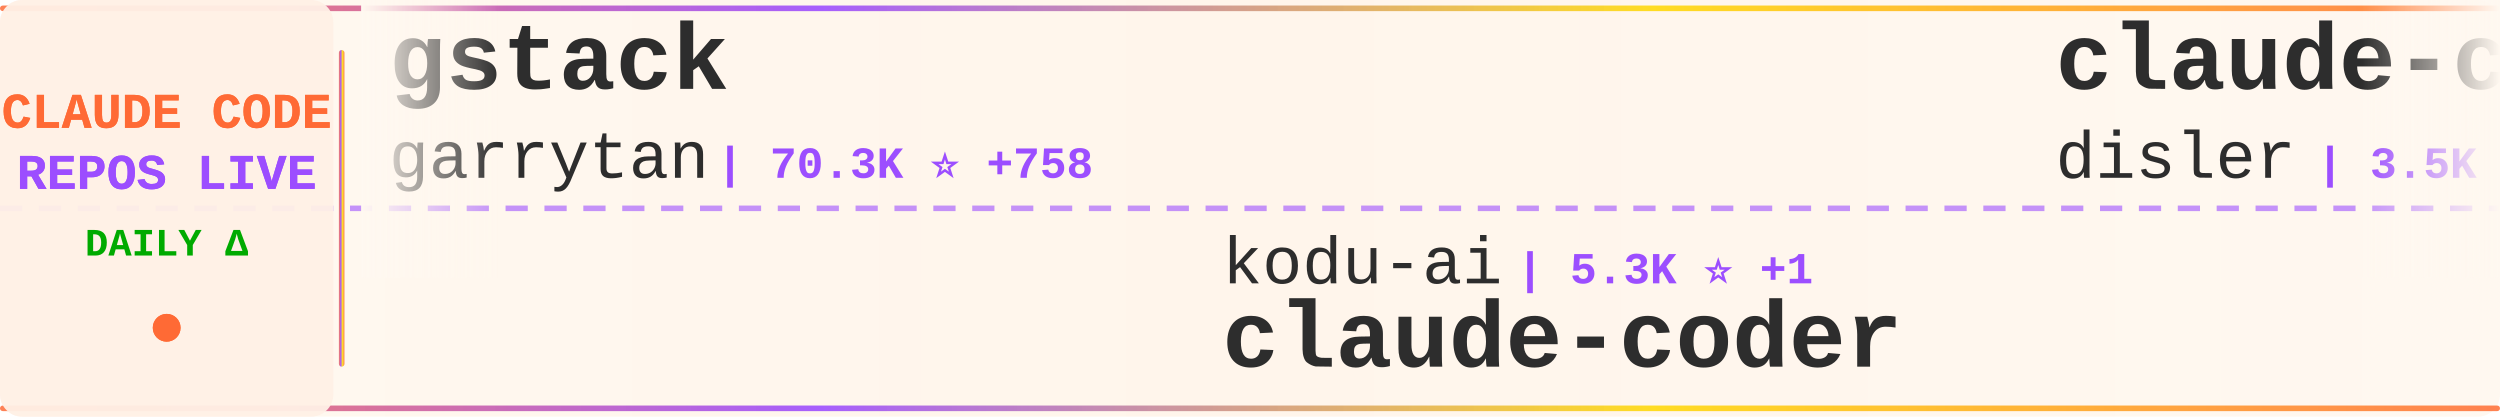
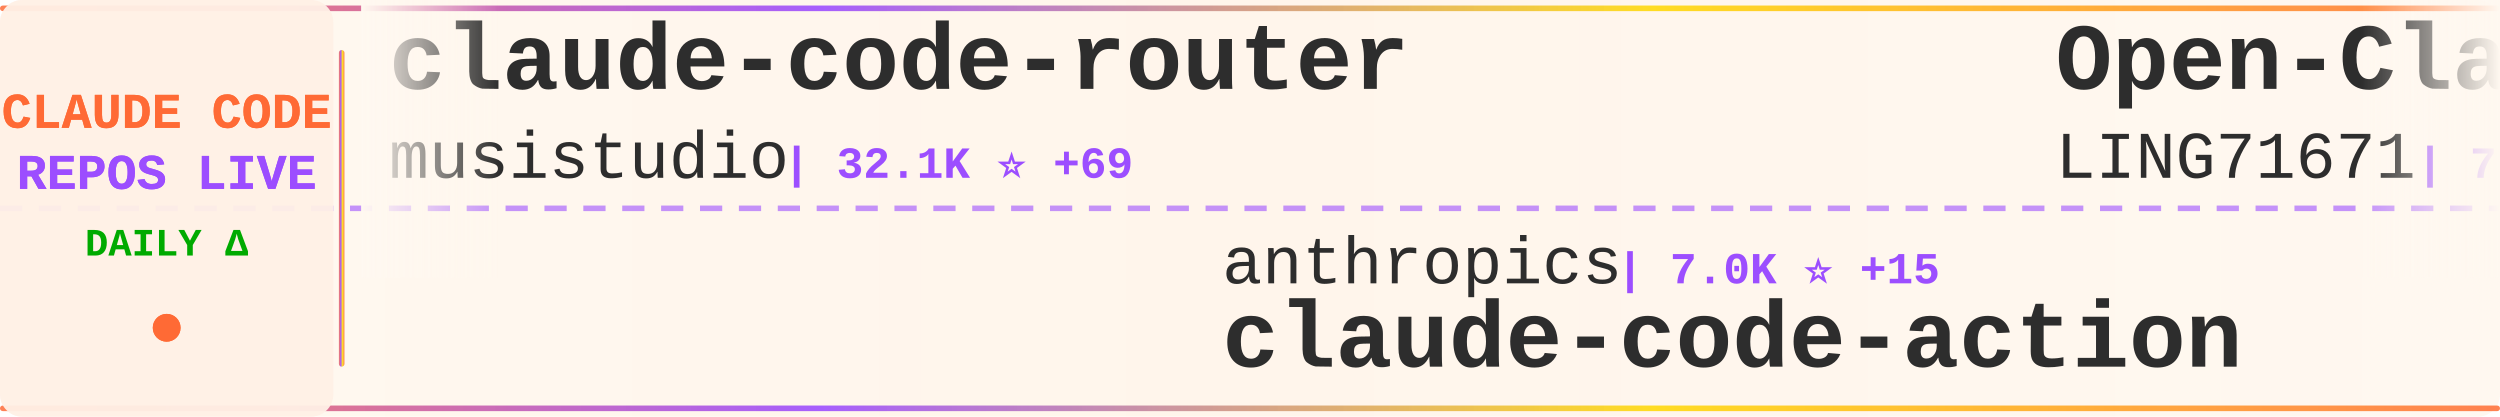
<svg xmlns="http://www.w3.org/2000/svg" width="900" height="150">
  <defs>
    <linearGradient id="tickerBg" x1="0%" y1="0%" x2="100%" y2="0%">
      <stop offset="0%" style="stop-color:#fff8f0;stop-opacity:0.98" />
      <stop offset="50%" style="stop-color:#fff5eb;stop-opacity:1" />
      <stop offset="100%" style="stop-color:#fff8f0;stop-opacity:0.98" />
    </linearGradient>
    <linearGradient id="borderGrad" x1="0%" y1="0%" x2="100%" y2="0%">
      <stop offset="0%" style="stop-color:#FF6B35;stop-opacity:0.85">
        <animate attributeName="stop-opacity" values="0.85;1;0.85" dur="2s" repeatCount="indefinite" />
      </stop>
      <stop offset="33%" style="stop-color:#9C4EFF;stop-opacity:0.9">
        <animate attributeName="stop-opacity" values="0.9;1;0.9" dur="2.2s" repeatCount="indefinite" />
      </stop>
      <stop offset="66%" style="stop-color:#FFD700;stop-opacity:0.85">
        <animate attributeName="stop-opacity" values="0.85;1;0.85" dur="1.8s" repeatCount="indefinite" />
      </stop>
      <stop offset="100%" style="stop-color:#FF6B35;stop-opacity:0.85">
        <animate attributeName="stop-opacity" values="0.85;1;0.85" dur="2s" repeatCount="indefinite" />
      </stop>
    </linearGradient>
    <filter id="textGlow">
      <feGaussianBlur stdDeviation="0.15" result="coloredBlur" />
      <feMerge>
        <feMergeNode in="coloredBlur" />
        <feMergeNode in="SourceGraphic" />
      </feMerge>
    </filter>
    <filter id="metricGlow">
      <feGaussianBlur stdDeviation="0.2" result="coloredBlur" />
      <feMerge>
        <feMergeNode in="coloredBlur" />
        <feMergeNode in="SourceGraphic" />
      </feMerge>
    </filter>
    <linearGradient id="leftFade" x1="0%" y1="0%" x2="100%" y2="0%">
      <stop offset="0%" style="stop-color:#fff8f0;stop-opacity:1" />
      <stop offset="100%" style="stop-color:#fff8f0;stop-opacity:0" />
    </linearGradient>
    <linearGradient id="rightFade" x1="0%" y1="0%" x2="100%" y2="0%">
      <stop offset="0%" style="stop-color:#fff8f0;stop-opacity:0" />
      <stop offset="100%" style="stop-color:#fff8f0;stop-opacity:1" />
    </linearGradient>
  </defs>
  <rect width="900" height="150" fill="url(#tickerBg)" rx="8" />
  <rect x="0" y="2" width="900" height="2" fill="url(#borderGrad)" rx="1" />
  <rect x="0" y="146" width="900" height="2" fill="url(#borderGrad)" rx="1" />
  <line x1="0" y1="75" x2="900" y2="75" stroke="#9C4EFF" stroke-width="2" stroke-dasharray="8 6" opacity="0.6" />
  <rect x="0" y="0" width="120" height="150" fill="#fff0e6" opacity="0.95" rx="8" />
  <text x="60" y="46" font-family="'Courier New', monospace" font-size="18" font-weight="bold" fill="#FF6B35" text-anchor="middle" filter="url(#textGlow)">
    CLAUDE CODE
  </text>
  <text x="60" y="68" font-family="'Courier New', monospace" font-size="18" font-weight="bold" fill="#9C4EFF" text-anchor="middle" filter="url(#textGlow)">
    REPOS LIVE
  </text>
  <text x="60" y="92" font-family="'Courier New', monospace" font-size="14" font-weight="bold" fill="#00aa00" text-anchor="middle">
    DAILY Δ
  </text>
  <circle cx="60" cy="118" r="5" fill="#FF6B35" filter="url(#metricGlow)">
    <animate attributeName="r" values="4;6;4" dur="1.5s" repeatCount="indefinite" />
    <animate attributeName="opacity" values="0.6;1;0.6" dur="1.5s" repeatCount="indefinite" />
  </circle>
  <rect x="122" y="18" width="2" height="114" fill="url(#borderGrad)" rx="1" />
  <clipPath id="tickerClip">
    <rect x="130" y="0" width="770" height="150" />
  </clipPath>
  <g clip-path="url(#tickerClip)">
    <g id="tickerItems">
      <animateTransform attributeName="transform" attributeType="XML" type="translate" from="0 0" to="-3000 0" dur="54s" repeatCount="indefinite" />
      <g transform="translate(0, 0)">
-         <text x="140" y="32" font-family="'Courier New', monospace" font-size="34" font-weight="bold" fill="#2d2d2d">gstack</text>
-         <text x="140" y="64" font-family="'Courier New', monospace" font-size="24" font-weight="normal" fill="#2d2d2d" opacity="1.0">garrytan</text>
-         <text x="258" y="64" font-family="'Courier New', monospace" font-size="16" font-weight="bold" fill="#9C4EFF"> | 70.3K ⭐ +758</text>
+         <text x="140" y="32" font-family="'Courier New', monospace" font-size="34" font-weight="bold" fill="#2d2d2d">claude-code-router</text>
+         <text x="140" y="64" font-family="'Courier New', monospace" font-size="24" font-weight="normal" fill="#2d2d2d" opacity="1.0">musistudio</text>
+         <text x="282" y="64" font-family="'Courier New', monospace" font-size="16" font-weight="bold" fill="#9C4EFF"> | 32.1K ⭐ +69</text>
      </g>
      <g transform="translate(300, 0)">
-         <text x="140" y="102" font-family="'Courier New', monospace" font-size="24" font-weight="normal" fill="#2d2d2d" opacity="1.0">kodu-ai</text>
-         <text x="246" y="102" font-family="'Courier New', monospace" font-size="16" font-weight="bold" fill="#9C4EFF"> | 5.3K ⭐ +1</text>
-         <text x="140" y="132" font-family="'Courier New', monospace" font-size="34" font-weight="bold" fill="#2d2d2d">claude-coder</text>
+         <text x="140" y="102" font-family="'Courier New', monospace" font-size="24" font-weight="normal" fill="#2d2d2d" opacity="1.0">anthropics</text>
+         <text x="282" y="102" font-family="'Courier New', monospace" font-size="16" font-weight="bold" fill="#9C4EFF"> | 7.0K ⭐ +15</text>
+         <text x="140" y="132" font-family="'Courier New', monospace" font-size="34" font-weight="bold" fill="#2d2d2d">claude-code-action</text>
      </g>
      <g transform="translate(600, 0)">
-         <text x="140" y="32" font-family="'Courier New', monospace" font-size="34" font-weight="bold" fill="#2d2d2d">claude-code-hooks-master...</text>
-         <text x="140" y="64" font-family="'Courier New', monospace" font-size="24" font-weight="normal" fill="#2d2d2d" opacity="1.0">disler</text>
-         <text x="234" y="64" font-family="'Courier New', monospace" font-size="16" font-weight="bold" fill="#9C4EFF"> | 3.5K ⭐ +6</text>
+         <text x="140" y="32" font-family="'Courier New', monospace" font-size="34" font-weight="bold" fill="#2d2d2d">Open-ClaudeCode</text>
+         <text x="140" y="64" font-family="'Courier New', monospace" font-size="24" font-weight="normal" fill="#2d2d2d" opacity="1.0">LING71671</text>
+         <text x="270" y="64" font-family="'Courier New', monospace" font-size="16" font-weight="bold" fill="#9C4EFF"> | 728 ⭐ +5</text>
      </g>
      <g transform="translate(900, 0)">
-         <text x="140" y="102" font-family="'Courier New', monospace" font-size="24" font-weight="normal" fill="#2d2d2d" opacity="1.0">tanbiralam</text>
-         <text x="282" y="102" font-family="'Courier New', monospace" font-size="16" font-weight="bold" fill="#9C4EFF"> | 1.4K ⭐ +11</text>
-         <text x="140" y="132" font-family="'Courier New', monospace" font-size="34" font-weight="bold" fill="#2d2d2d">claude-code</text>
+         <text x="140" y="102" font-family="'Courier New', monospace" font-size="24" font-weight="normal" fill="#2d2d2d" opacity="1.0">zstmfhy</text>
+         <text x="246" y="102" font-family="'Courier New', monospace" font-size="16" font-weight="bold" fill="#9C4EFF"> | 191 ⭐</text>
+         <text x="140" y="132" font-family="'Courier New', monospace" font-size="34" font-weight="bold" fill="#2d2d2d">Claude-code</text>
      </g>
      <g transform="translate(1200, 0)">
-         <text x="140" y="32" font-family="'Courier New', monospace" font-size="34" font-weight="bold" fill="#2d2d2d">awesome-claude-code-suba...</text>
-         <text x="140" y="64" font-family="'Courier New', monospace" font-size="24" font-weight="normal" fill="#2d2d2d" opacity="1.0">VoltAgent</text>
-         <text x="270" y="64" font-family="'Courier New', monospace" font-size="16" font-weight="bold" fill="#9C4EFF"> | 17.0K ⭐ +83</text>
+         <text x="140" y="32" font-family="'Courier New', monospace" font-size="34" font-weight="bold" fill="#2d2d2d">claude-code-proxy</text>
+         <text x="140" y="64" font-family="'Courier New', monospace" font-size="24" font-weight="normal" fill="#2d2d2d" opacity="1.0">fuergaosi233</text>
+         <text x="306" y="64" font-family="'Courier New', monospace" font-size="16" font-weight="bold" fill="#9C4EFF"> | 2.4K ⭐ +10</text>
      </g>
      <g transform="translate(1500, 0)">
-         <text x="140" y="102" font-family="'Courier New', monospace" font-size="24" font-weight="normal" fill="#2d2d2d" opacity="1.0">FlorianBruniaux</text>
-         <text x="342" y="102" font-family="'Courier New', monospace" font-size="16" font-weight="bold" fill="#9C4EFF"> | 3.2K ⭐ +29</text>
-         <text x="140" y="132" font-family="'Courier New', monospace" font-size="34" font-weight="bold" fill="#2d2d2d">claude-code-ultimate-gui...</text>
+         <text x="140" y="102" font-family="'Courier New', monospace" font-size="24" font-weight="normal" fill="#2d2d2d" opacity="1.0">anthropics</text>
+         <text x="282" y="102" font-family="'Courier New', monospace" font-size="16" font-weight="bold" fill="#9C4EFF"> | 115.7K ⭐ +615</text>
+         <text x="140" y="132" font-family="'Courier New', monospace" font-size="34" font-weight="bold" fill="#2d2d2d">skills</text>
      </g>
      <g transform="translate(1800, 0)">
-         <text x="140" y="32" font-family="'Courier New', monospace" font-size="34" font-weight="bold" fill="#2d2d2d">claude-code-system-promp...</text>
-         <text x="140" y="64" font-family="'Courier New', monospace" font-size="24" font-weight="normal" fill="#2d2d2d" opacity="1.0">Piebald-AI</text>
-         <text x="282" y="64" font-family="'Courier New', monospace" font-size="16" font-weight="bold" fill="#9C4EFF"> | 8.6K ⭐ +28</text>
+         <text x="140" y="32" font-family="'Courier New', monospace" font-size="34" font-weight="bold" fill="#2d2d2d">claude-code</text>
+         <text x="140" y="64" font-family="'Courier New', monospace" font-size="24" font-weight="normal" fill="#2d2d2d" opacity="1.0">T-Lab-CUHKSZ</text>
+         <text x="306" y="64" font-family="'Courier New', monospace" font-size="16" font-weight="bold" fill="#9C4EFF"> | 288 ⭐ +1</text>
      </g>
      <g transform="translate(2100, 0)">
-         <text x="140" y="102" font-family="'Courier New', monospace" font-size="24" font-weight="normal" fill="#2d2d2d" opacity="1.0">rohitg00</text>
-         <text x="258" y="102" font-family="'Courier New', monospace" font-size="16" font-weight="bold" fill="#9C4EFF"> | 1.2K ⭐ +16</text>
-         <text x="140" y="132" font-family="'Courier New', monospace" font-size="34" font-weight="bold" fill="#2d2d2d">awesome-claude-code-tool...</text>
+         <text x="140" y="102" font-family="'Courier New', monospace" font-size="24" font-weight="normal" fill="#2d2d2d" opacity="1.0">alirezarezvani</text>
+         <text x="330" y="102" font-family="'Courier New', monospace" font-size="16" font-weight="bold" fill="#9C4EFF"> | 10.7K ⭐ +167</text>
+         <text x="140" y="132" font-family="'Courier New', monospace" font-size="34" font-weight="bold" fill="#2d2d2d">claude-skills</text>
      </g>
      <g transform="translate(2400, 0)">
-         <text x="140" y="32" font-family="'Courier New', monospace" font-size="34" font-weight="bold" fill="#2d2d2d">antigravity-awesome-skil...</text>
-         <text x="140" y="64" font-family="'Courier New', monospace" font-size="24" font-weight="normal" fill="#2d2d2d" opacity="1.0">sickn33</text>
-         <text x="246" y="64" font-family="'Courier New', monospace" font-size="16" font-weight="bold" fill="#9C4EFF"> | 32.3K ⭐ +192</text>
+         <text x="140" y="32" font-family="'Courier New', monospace" font-size="34" font-weight="bold" fill="#2d2d2d">agents</text>
+         <text x="140" y="64" font-family="'Courier New', monospace" font-size="24" font-weight="normal" fill="#2d2d2d" opacity="1.0">wshobson</text>
+         <text x="258" y="64" font-family="'Courier New', monospace" font-size="16" font-weight="bold" fill="#9C4EFF"> | 33.5K ⭐ +68</text>
      </g>
      <g transform="translate(2700, 0)">
-         <text x="140" y="102" font-family="'Courier New', monospace" font-size="24" font-weight="normal" fill="#2d2d2d" opacity="1.0">ding113</text>
-         <text x="246" y="102" font-family="'Courier New', monospace" font-size="16" font-weight="bold" fill="#9C4EFF"> | 2.4K ⭐ +10</text>
-         <text x="140" y="132" font-family="'Courier New', monospace" font-size="34" font-weight="bold" fill="#2d2d2d">claude-code-hub</text>
+         <text x="140" y="102" font-family="'Courier New', monospace" font-size="24" font-weight="normal" fill="#2d2d2d" opacity="1.0">guanshan</text>
+         <text x="258" y="102" font-family="'Courier New', monospace" font-size="16" font-weight="bold" fill="#9C4EFF"> | 54 ⭐</text>
+         <text x="140" y="132" font-family="'Courier New', monospace" font-size="34" font-weight="bold" fill="#2d2d2d">ClaudeCode</text>
      </g>
      <g transform="translate(3000, 0)">
-         <text x="140" y="32" font-family="'Courier New', monospace" font-size="34" font-weight="bold" fill="#2d2d2d">gstack</text>
-         <text x="140" y="64" font-family="'Courier New', monospace" font-size="24" font-weight="normal" fill="#2d2d2d" opacity="1.0">garrytan</text>
-         <text x="258" y="64" font-family="'Courier New', monospace" font-size="16" font-weight="bold" fill="#9C4EFF"> | 70.3K ⭐ +758</text>
+         <text x="140" y="32" font-family="'Courier New', monospace" font-size="34" font-weight="bold" fill="#2d2d2d">claude-code-router</text>
+         <text x="140" y="64" font-family="'Courier New', monospace" font-size="24" font-weight="normal" fill="#2d2d2d" opacity="1.0">musistudio</text>
+         <text x="282" y="64" font-family="'Courier New', monospace" font-size="16" font-weight="bold" fill="#9C4EFF"> | 32.1K ⭐ +69</text>
      </g>
      <g transform="translate(3300, 0)">
-         <text x="140" y="102" font-family="'Courier New', monospace" font-size="24" font-weight="normal" fill="#2d2d2d" opacity="1.0">kodu-ai</text>
-         <text x="246" y="102" font-family="'Courier New', monospace" font-size="16" font-weight="bold" fill="#9C4EFF"> | 5.3K ⭐ +1</text>
-         <text x="140" y="132" font-family="'Courier New', monospace" font-size="34" font-weight="bold" fill="#2d2d2d">claude-coder</text>
+         <text x="140" y="102" font-family="'Courier New', monospace" font-size="24" font-weight="normal" fill="#2d2d2d" opacity="1.0">anthropics</text>
+         <text x="282" y="102" font-family="'Courier New', monospace" font-size="16" font-weight="bold" fill="#9C4EFF"> | 7.0K ⭐ +15</text>
+         <text x="140" y="132" font-family="'Courier New', monospace" font-size="34" font-weight="bold" fill="#2d2d2d">claude-code-action</text>
      </g>
      <g transform="translate(3600, 0)">
-         <text x="140" y="32" font-family="'Courier New', monospace" font-size="34" font-weight="bold" fill="#2d2d2d">claude-code-hooks-master...</text>
-         <text x="140" y="64" font-family="'Courier New', monospace" font-size="24" font-weight="normal" fill="#2d2d2d" opacity="1.0">disler</text>
-         <text x="234" y="64" font-family="'Courier New', monospace" font-size="16" font-weight="bold" fill="#9C4EFF"> | 3.5K ⭐ +6</text>
+         <text x="140" y="32" font-family="'Courier New', monospace" font-size="34" font-weight="bold" fill="#2d2d2d">Open-ClaudeCode</text>
+         <text x="140" y="64" font-family="'Courier New', monospace" font-size="24" font-weight="normal" fill="#2d2d2d" opacity="1.0">LING71671</text>
+         <text x="270" y="64" font-family="'Courier New', monospace" font-size="16" font-weight="bold" fill="#9C4EFF"> | 728 ⭐ +5</text>
      </g>
      <g transform="translate(3900, 0)">
-         <text x="140" y="102" font-family="'Courier New', monospace" font-size="24" font-weight="normal" fill="#2d2d2d" opacity="1.0">tanbiralam</text>
-         <text x="282" y="102" font-family="'Courier New', monospace" font-size="16" font-weight="bold" fill="#9C4EFF"> | 1.4K ⭐ +11</text>
-         <text x="140" y="132" font-family="'Courier New', monospace" font-size="34" font-weight="bold" fill="#2d2d2d">claude-code</text>
+         <text x="140" y="102" font-family="'Courier New', monospace" font-size="24" font-weight="normal" fill="#2d2d2d" opacity="1.0">zstmfhy</text>
+         <text x="246" y="102" font-family="'Courier New', monospace" font-size="16" font-weight="bold" fill="#9C4EFF"> | 191 ⭐</text>
+         <text x="140" y="132" font-family="'Courier New', monospace" font-size="34" font-weight="bold" fill="#2d2d2d">Claude-code</text>
      </g>
    </g>
  </g>
  <rect x="130" y="0" width="50" height="100" fill="url(#leftFade)" />
  <rect x="850" y="0" width="50" height="100" fill="url(#rightFade)" />
</svg>
